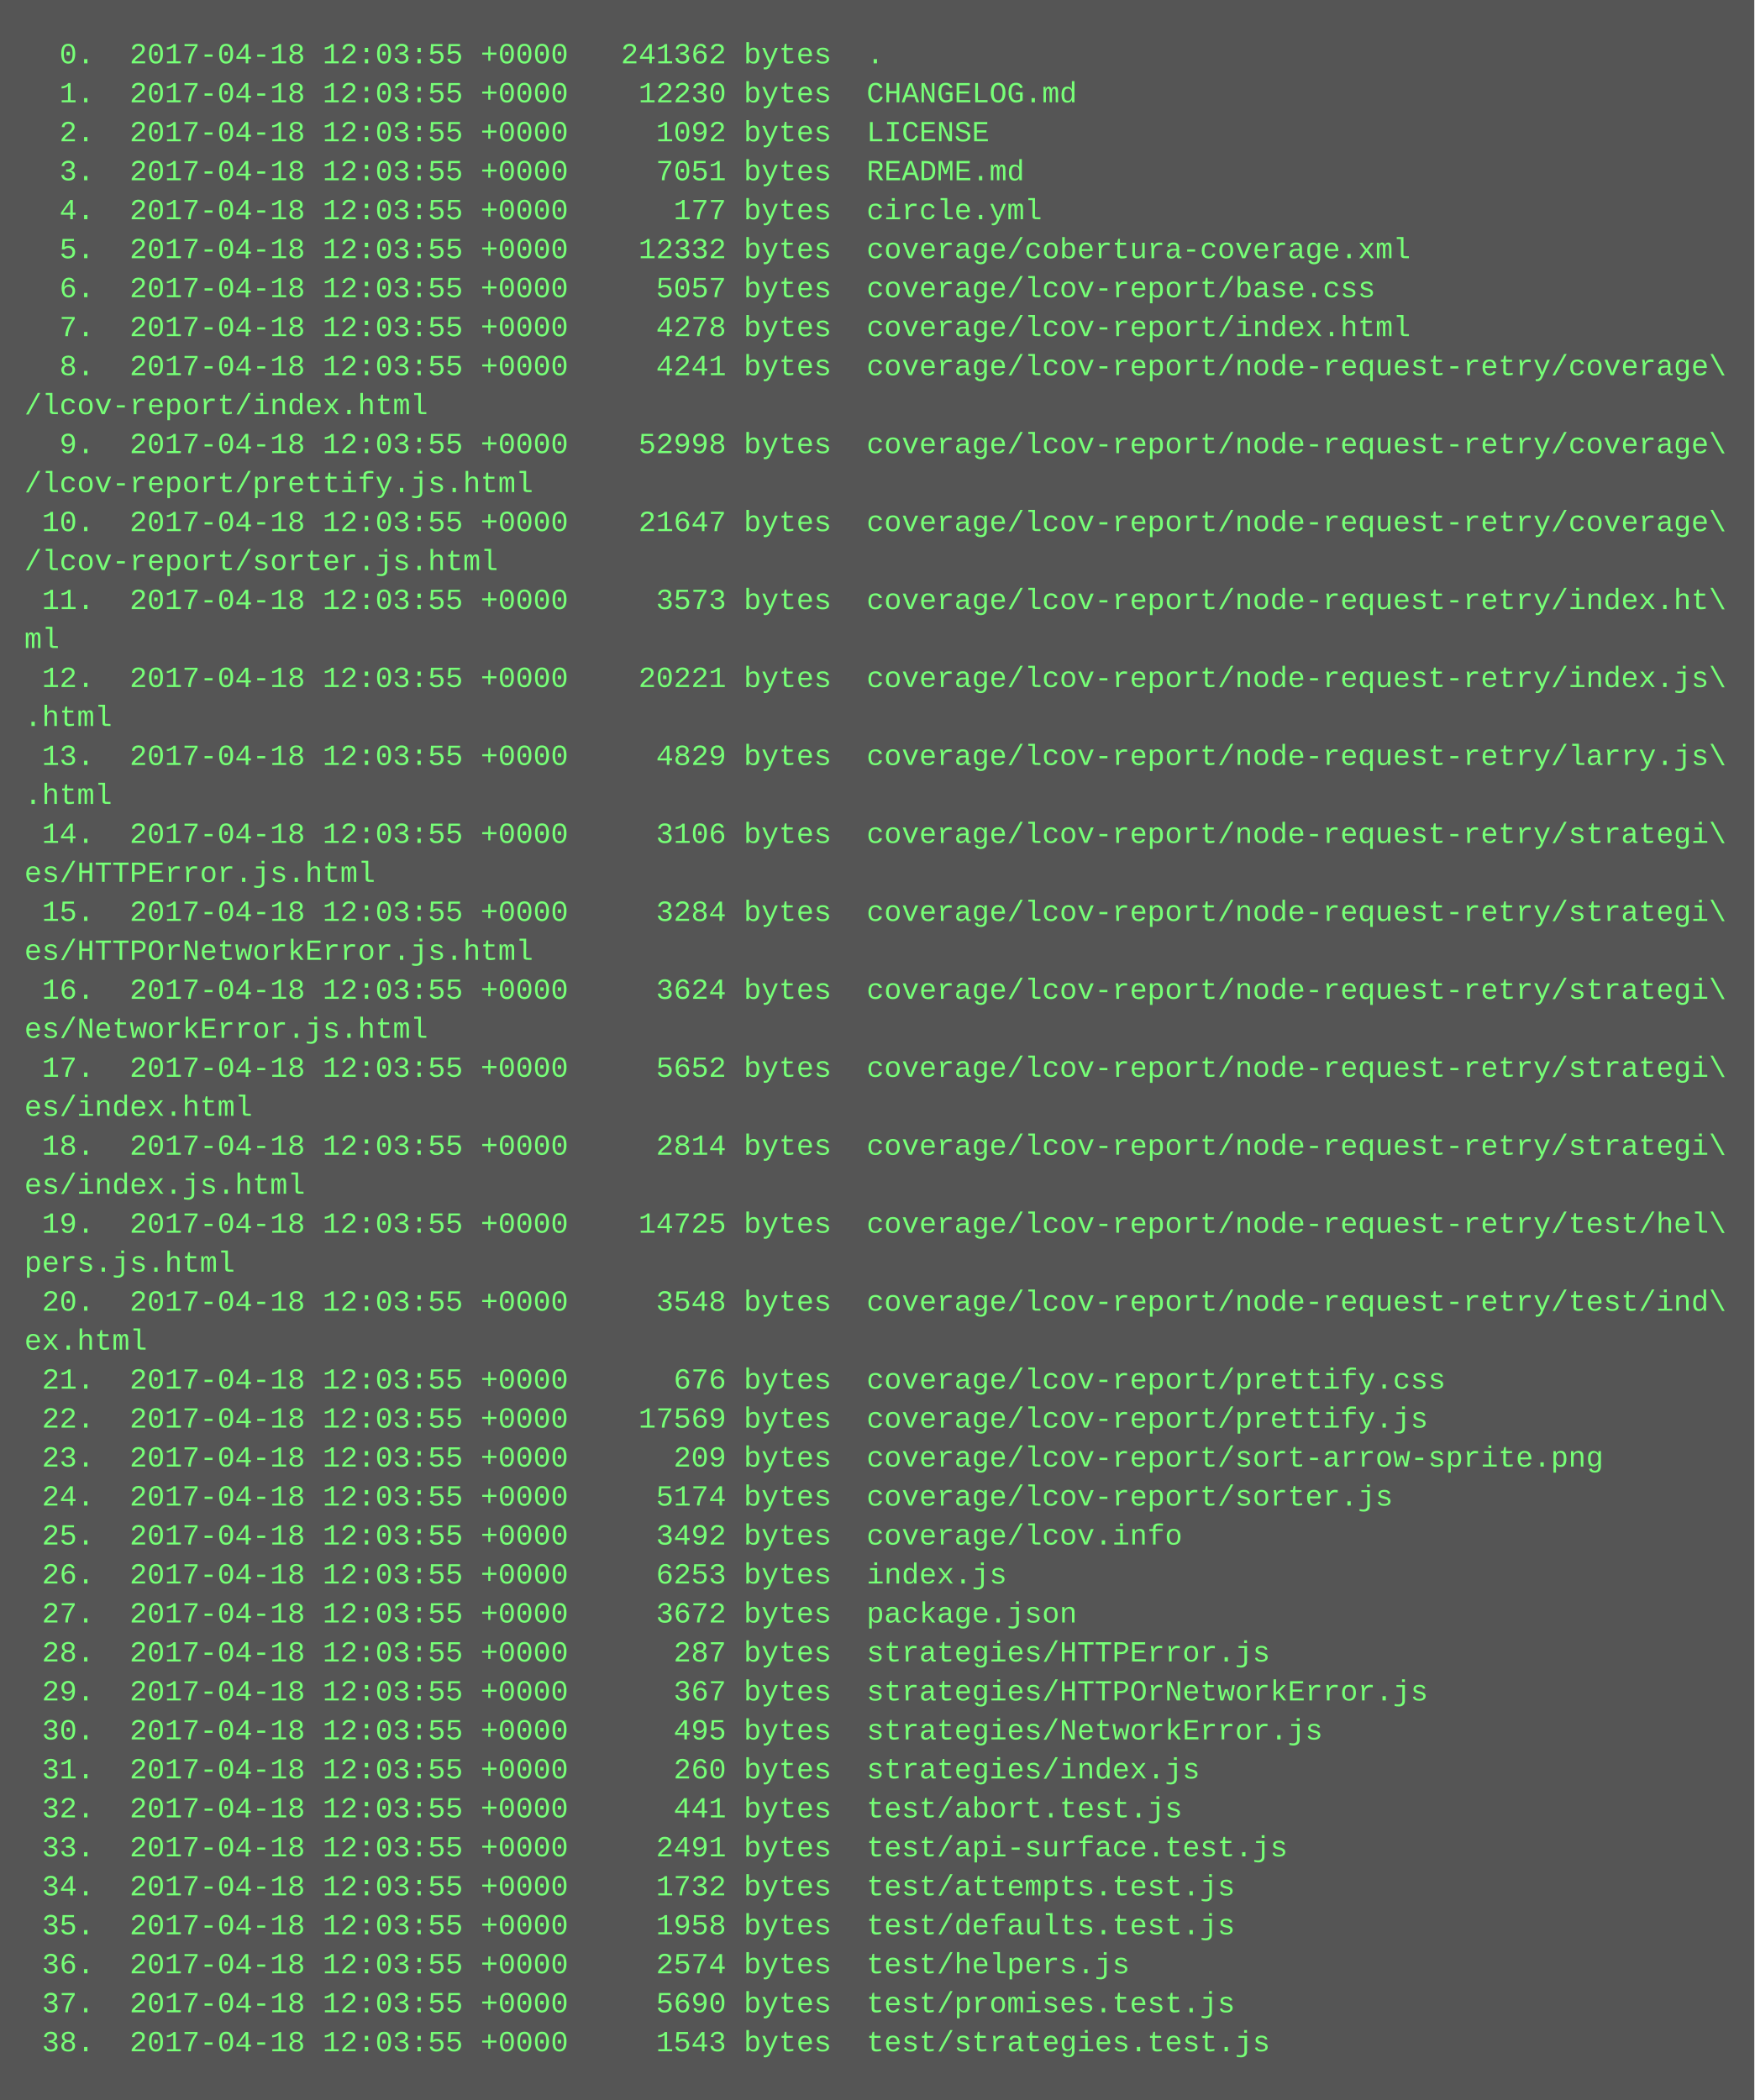
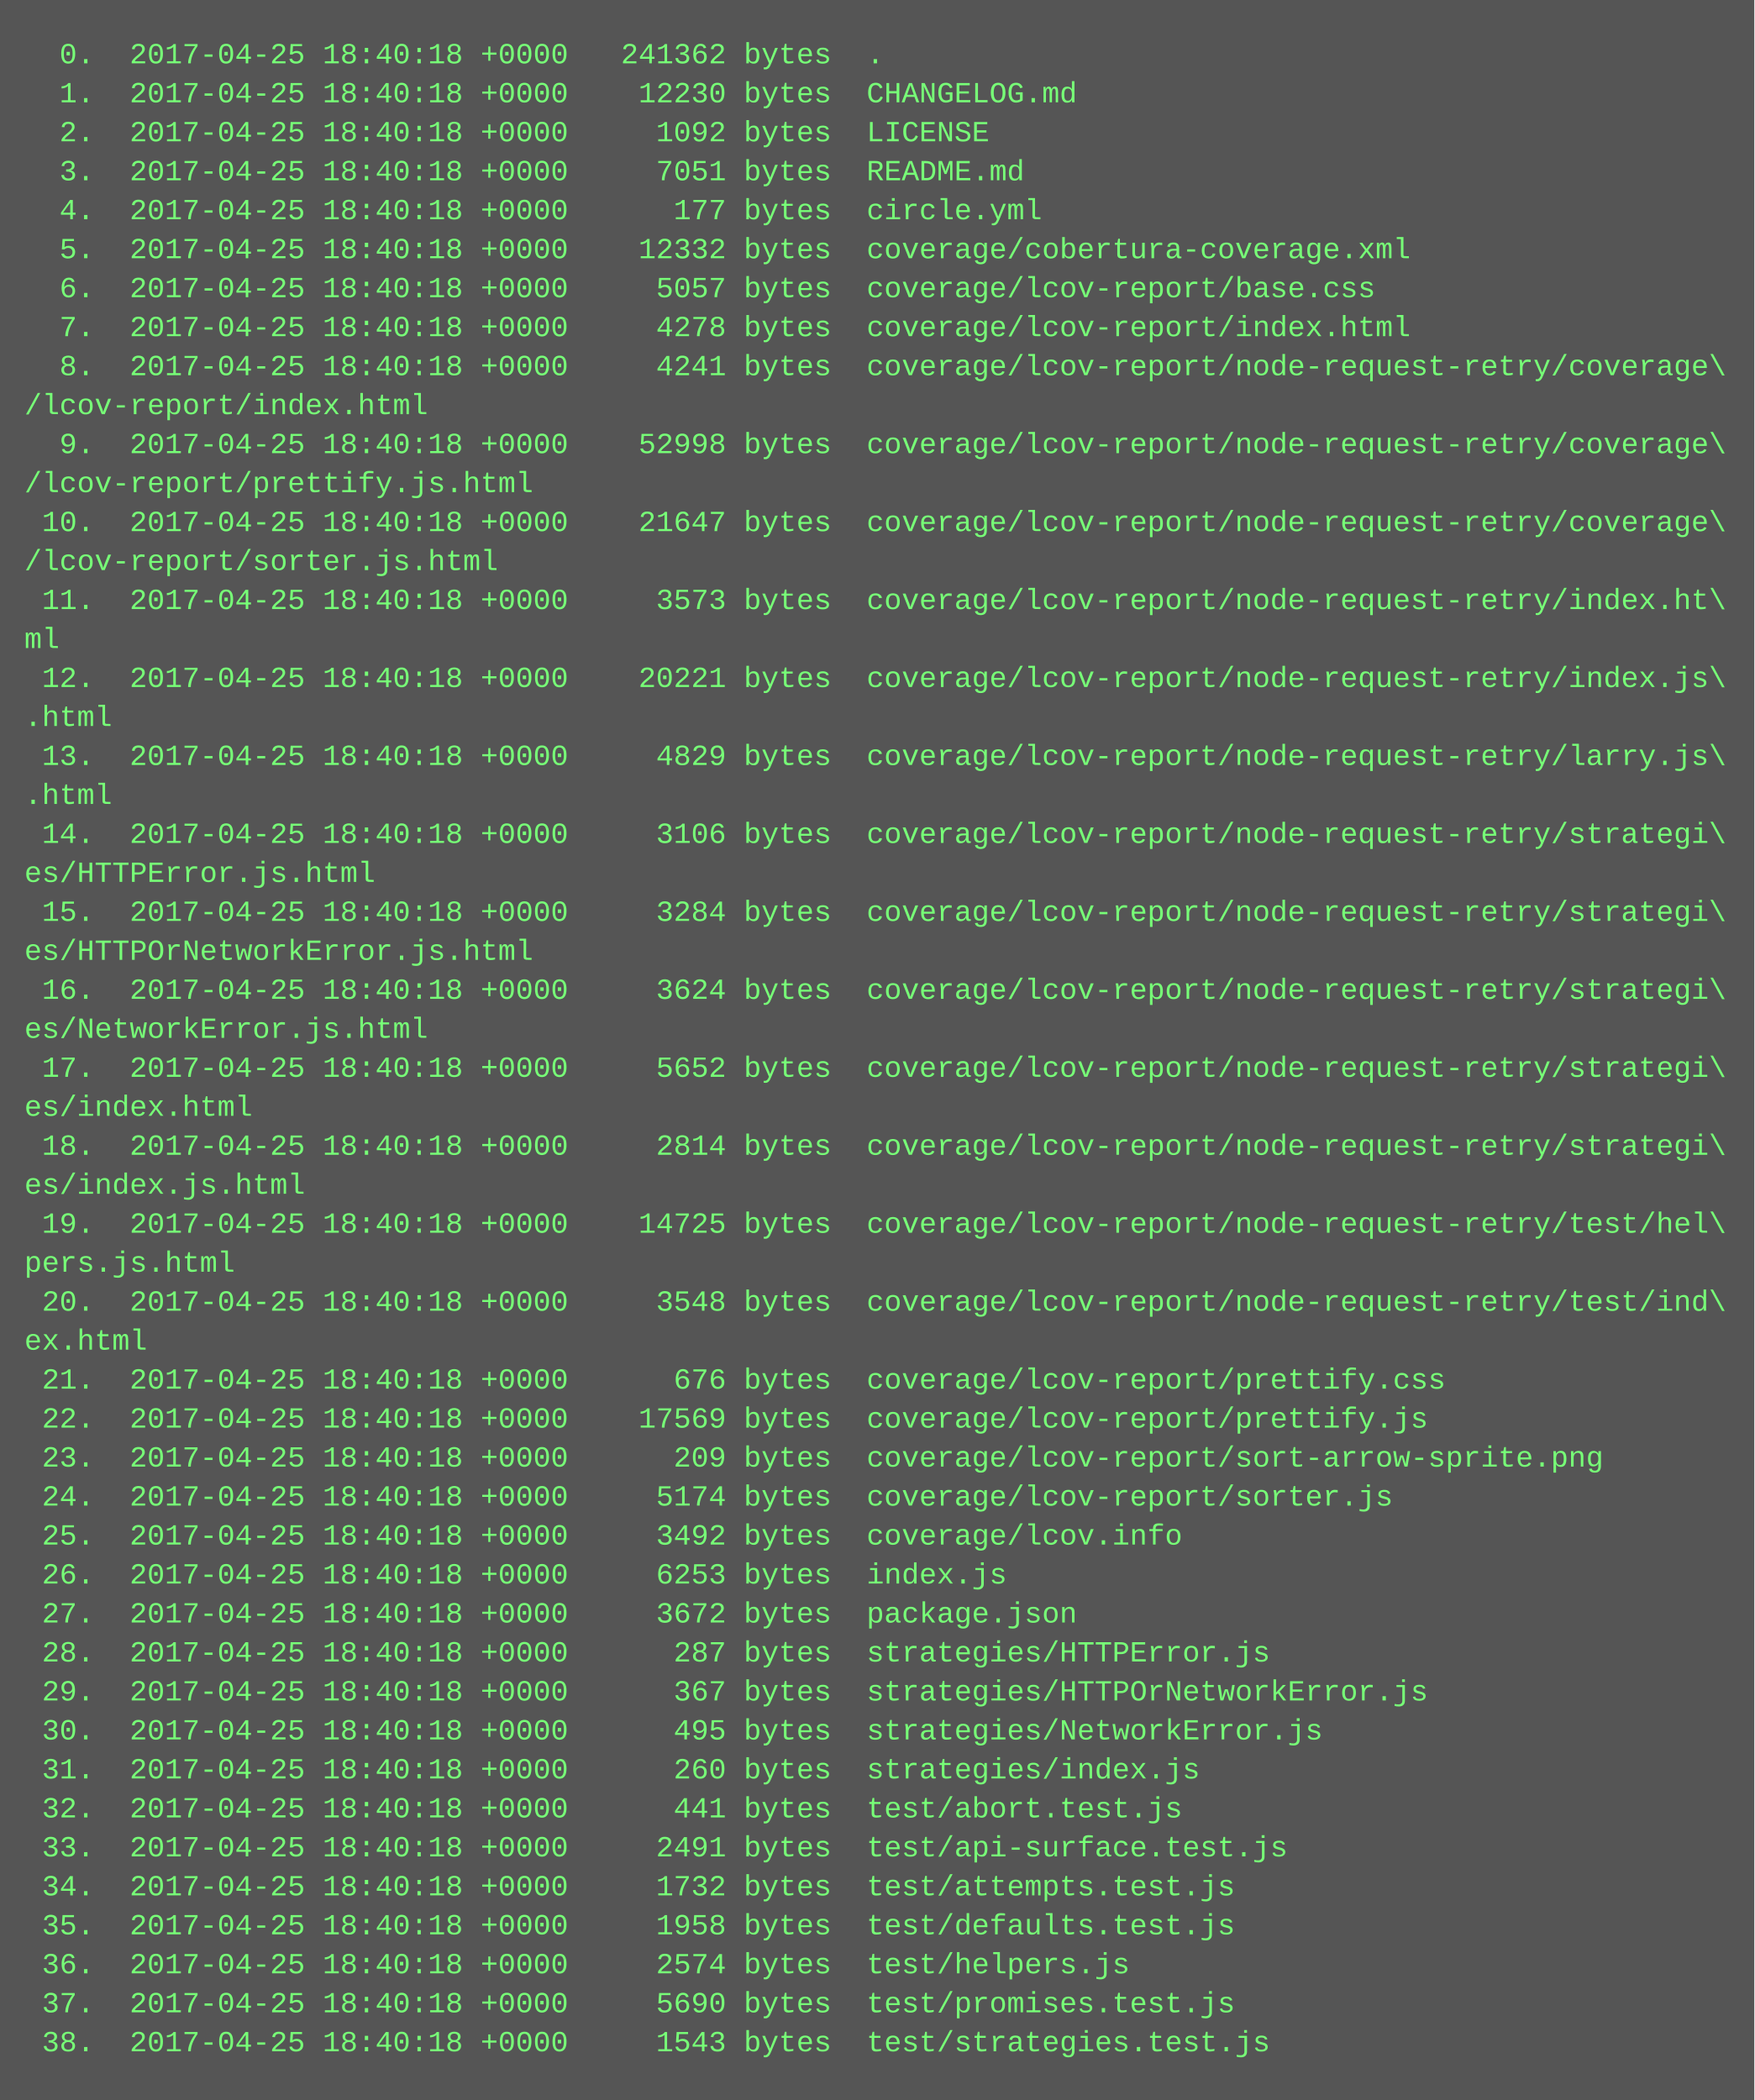
<svg xmlns="http://www.w3.org/2000/svg" height="862" width="720">
  <rect height="862" fill="#555" width="720" />
  <text fill="#7f7" font-family="Courier New" font-size="12" xml:space="preserve">
-     <tspan x="10" y="26">  0.  2017-04-18 12:03:55 +0000   241362 bytes  .</tspan>
-     <tspan x="10" y="42">  1.  2017-04-18 12:03:55 +0000    12230 bytes  CHANGELOG.md</tspan>
-     <tspan x="10" y="58">  2.  2017-04-18 12:03:55 +0000     1092 bytes  LICENSE</tspan>
-     <tspan x="10" y="74">  3.  2017-04-18 12:03:55 +0000     7051 bytes  README.md</tspan>
-     <tspan x="10" y="90">  4.  2017-04-18 12:03:55 +0000      177 bytes  circle.yml</tspan>
-     <tspan x="10" y="106">  5.  2017-04-18 12:03:55 +0000    12332 bytes  coverage/cobertura-coverage.xml</tspan>
-     <tspan x="10" y="122">  6.  2017-04-18 12:03:55 +0000     5057 bytes  coverage/lcov-report/base.css</tspan>
-     <tspan x="10" y="138">  7.  2017-04-18 12:03:55 +0000     4278 bytes  coverage/lcov-report/index.html</tspan>
-     <tspan x="10" y="154">  8.  2017-04-18 12:03:55 +0000     4241 bytes  coverage/lcov-report/node-request-retry/coverage\</tspan>
+     <tspan x="10" y="26">  0.  2017-04-25 18:40:18 +0000   241362 bytes  .</tspan>
+     <tspan x="10" y="42">  1.  2017-04-25 18:40:18 +0000    12230 bytes  CHANGELOG.md</tspan>
+     <tspan x="10" y="58">  2.  2017-04-25 18:40:18 +0000     1092 bytes  LICENSE</tspan>
+     <tspan x="10" y="74">  3.  2017-04-25 18:40:18 +0000     7051 bytes  README.md</tspan>
+     <tspan x="10" y="90">  4.  2017-04-25 18:40:18 +0000      177 bytes  circle.yml</tspan>
+     <tspan x="10" y="106">  5.  2017-04-25 18:40:18 +0000    12332 bytes  coverage/cobertura-coverage.xml</tspan>
+     <tspan x="10" y="122">  6.  2017-04-25 18:40:18 +0000     5057 bytes  coverage/lcov-report/base.css</tspan>
+     <tspan x="10" y="138">  7.  2017-04-25 18:40:18 +0000     4278 bytes  coverage/lcov-report/index.html</tspan>
+     <tspan x="10" y="154">  8.  2017-04-25 18:40:18 +0000     4241 bytes  coverage/lcov-report/node-request-retry/coverage\</tspan>
    <tspan x="10" y="170">/lcov-report/index.html</tspan>
-     <tspan x="10" y="186">  9.  2017-04-18 12:03:55 +0000    52998 bytes  coverage/lcov-report/node-request-retry/coverage\</tspan>
+     <tspan x="10" y="186">  9.  2017-04-25 18:40:18 +0000    52998 bytes  coverage/lcov-report/node-request-retry/coverage\</tspan>
    <tspan x="10" y="202">/lcov-report/prettify.js.html</tspan>
-     <tspan x="10" y="218"> 10.  2017-04-18 12:03:55 +0000    21647 bytes  coverage/lcov-report/node-request-retry/coverage\</tspan>
+     <tspan x="10" y="218"> 10.  2017-04-25 18:40:18 +0000    21647 bytes  coverage/lcov-report/node-request-retry/coverage\</tspan>
    <tspan x="10" y="234">/lcov-report/sorter.js.html</tspan>
-     <tspan x="10" y="250"> 11.  2017-04-18 12:03:55 +0000     3573 bytes  coverage/lcov-report/node-request-retry/index.ht\</tspan>
+     <tspan x="10" y="250"> 11.  2017-04-25 18:40:18 +0000     3573 bytes  coverage/lcov-report/node-request-retry/index.ht\</tspan>
    <tspan x="10" y="266">ml</tspan>
-     <tspan x="10" y="282"> 12.  2017-04-18 12:03:55 +0000    20221 bytes  coverage/lcov-report/node-request-retry/index.js\</tspan>
+     <tspan x="10" y="282"> 12.  2017-04-25 18:40:18 +0000    20221 bytes  coverage/lcov-report/node-request-retry/index.js\</tspan>
    <tspan x="10" y="298">.html</tspan>
-     <tspan x="10" y="314"> 13.  2017-04-18 12:03:55 +0000     4829 bytes  coverage/lcov-report/node-request-retry/larry.js\</tspan>
+     <tspan x="10" y="314"> 13.  2017-04-25 18:40:18 +0000     4829 bytes  coverage/lcov-report/node-request-retry/larry.js\</tspan>
    <tspan x="10" y="330">.html</tspan>
-     <tspan x="10" y="346"> 14.  2017-04-18 12:03:55 +0000     3106 bytes  coverage/lcov-report/node-request-retry/strategi\</tspan>
+     <tspan x="10" y="346"> 14.  2017-04-25 18:40:18 +0000     3106 bytes  coverage/lcov-report/node-request-retry/strategi\</tspan>
    <tspan x="10" y="362">es/HTTPError.js.html</tspan>
-     <tspan x="10" y="378"> 15.  2017-04-18 12:03:55 +0000     3284 bytes  coverage/lcov-report/node-request-retry/strategi\</tspan>
+     <tspan x="10" y="378"> 15.  2017-04-25 18:40:18 +0000     3284 bytes  coverage/lcov-report/node-request-retry/strategi\</tspan>
    <tspan x="10" y="394">es/HTTPOrNetworkError.js.html</tspan>
-     <tspan x="10" y="410"> 16.  2017-04-18 12:03:55 +0000     3624 bytes  coverage/lcov-report/node-request-retry/strategi\</tspan>
+     <tspan x="10" y="410"> 16.  2017-04-25 18:40:18 +0000     3624 bytes  coverage/lcov-report/node-request-retry/strategi\</tspan>
    <tspan x="10" y="426">es/NetworkError.js.html</tspan>
-     <tspan x="10" y="442"> 17.  2017-04-18 12:03:55 +0000     5652 bytes  coverage/lcov-report/node-request-retry/strategi\</tspan>
+     <tspan x="10" y="442"> 17.  2017-04-25 18:40:18 +0000     5652 bytes  coverage/lcov-report/node-request-retry/strategi\</tspan>
    <tspan x="10" y="458">es/index.html</tspan>
-     <tspan x="10" y="474"> 18.  2017-04-18 12:03:55 +0000     2814 bytes  coverage/lcov-report/node-request-retry/strategi\</tspan>
+     <tspan x="10" y="474"> 18.  2017-04-25 18:40:18 +0000     2814 bytes  coverage/lcov-report/node-request-retry/strategi\</tspan>
    <tspan x="10" y="490">es/index.js.html</tspan>
-     <tspan x="10" y="506"> 19.  2017-04-18 12:03:55 +0000    14725 bytes  coverage/lcov-report/node-request-retry/test/hel\</tspan>
+     <tspan x="10" y="506"> 19.  2017-04-25 18:40:18 +0000    14725 bytes  coverage/lcov-report/node-request-retry/test/hel\</tspan>
    <tspan x="10" y="522">pers.js.html</tspan>
-     <tspan x="10" y="538"> 20.  2017-04-18 12:03:55 +0000     3548 bytes  coverage/lcov-report/node-request-retry/test/ind\</tspan>
+     <tspan x="10" y="538"> 20.  2017-04-25 18:40:18 +0000     3548 bytes  coverage/lcov-report/node-request-retry/test/ind\</tspan>
    <tspan x="10" y="554">ex.html</tspan>
-     <tspan x="10" y="570"> 21.  2017-04-18 12:03:55 +0000      676 bytes  coverage/lcov-report/prettify.css</tspan>
-     <tspan x="10" y="586"> 22.  2017-04-18 12:03:55 +0000    17569 bytes  coverage/lcov-report/prettify.js</tspan>
-     <tspan x="10" y="602"> 23.  2017-04-18 12:03:55 +0000      209 bytes  coverage/lcov-report/sort-arrow-sprite.png</tspan>
-     <tspan x="10" y="618"> 24.  2017-04-18 12:03:55 +0000     5174 bytes  coverage/lcov-report/sorter.js</tspan>
-     <tspan x="10" y="634"> 25.  2017-04-18 12:03:55 +0000     3492 bytes  coverage/lcov.info</tspan>
-     <tspan x="10" y="650"> 26.  2017-04-18 12:03:55 +0000     6253 bytes  index.js</tspan>
-     <tspan x="10" y="666"> 27.  2017-04-18 12:03:55 +0000     3672 bytes  package.json</tspan>
-     <tspan x="10" y="682"> 28.  2017-04-18 12:03:55 +0000      287 bytes  strategies/HTTPError.js</tspan>
-     <tspan x="10" y="698"> 29.  2017-04-18 12:03:55 +0000      367 bytes  strategies/HTTPOrNetworkError.js</tspan>
-     <tspan x="10" y="714"> 30.  2017-04-18 12:03:55 +0000      495 bytes  strategies/NetworkError.js</tspan>
-     <tspan x="10" y="730"> 31.  2017-04-18 12:03:55 +0000      260 bytes  strategies/index.js</tspan>
-     <tspan x="10" y="746"> 32.  2017-04-18 12:03:55 +0000      441 bytes  test/abort.test.js</tspan>
-     <tspan x="10" y="762"> 33.  2017-04-18 12:03:55 +0000     2491 bytes  test/api-surface.test.js</tspan>
-     <tspan x="10" y="778"> 34.  2017-04-18 12:03:55 +0000     1732 bytes  test/attempts.test.js</tspan>
-     <tspan x="10" y="794"> 35.  2017-04-18 12:03:55 +0000     1958 bytes  test/defaults.test.js</tspan>
-     <tspan x="10" y="810"> 36.  2017-04-18 12:03:55 +0000     2574 bytes  test/helpers.js</tspan>
-     <tspan x="10" y="826"> 37.  2017-04-18 12:03:55 +0000     5690 bytes  test/promises.test.js</tspan>
-     <tspan x="10" y="842"> 38.  2017-04-18 12:03:55 +0000     1543 bytes  test/strategies.test.js</tspan>
+     <tspan x="10" y="570"> 21.  2017-04-25 18:40:18 +0000      676 bytes  coverage/lcov-report/prettify.css</tspan>
+     <tspan x="10" y="586"> 22.  2017-04-25 18:40:18 +0000    17569 bytes  coverage/lcov-report/prettify.js</tspan>
+     <tspan x="10" y="602"> 23.  2017-04-25 18:40:18 +0000      209 bytes  coverage/lcov-report/sort-arrow-sprite.png</tspan>
+     <tspan x="10" y="618"> 24.  2017-04-25 18:40:18 +0000     5174 bytes  coverage/lcov-report/sorter.js</tspan>
+     <tspan x="10" y="634"> 25.  2017-04-25 18:40:18 +0000     3492 bytes  coverage/lcov.info</tspan>
+     <tspan x="10" y="650"> 26.  2017-04-25 18:40:18 +0000     6253 bytes  index.js</tspan>
+     <tspan x="10" y="666"> 27.  2017-04-25 18:40:18 +0000     3672 bytes  package.json</tspan>
+     <tspan x="10" y="682"> 28.  2017-04-25 18:40:18 +0000      287 bytes  strategies/HTTPError.js</tspan>
+     <tspan x="10" y="698"> 29.  2017-04-25 18:40:18 +0000      367 bytes  strategies/HTTPOrNetworkError.js</tspan>
+     <tspan x="10" y="714"> 30.  2017-04-25 18:40:18 +0000      495 bytes  strategies/NetworkError.js</tspan>
+     <tspan x="10" y="730"> 31.  2017-04-25 18:40:18 +0000      260 bytes  strategies/index.js</tspan>
+     <tspan x="10" y="746"> 32.  2017-04-25 18:40:18 +0000      441 bytes  test/abort.test.js</tspan>
+     <tspan x="10" y="762"> 33.  2017-04-25 18:40:18 +0000     2491 bytes  test/api-surface.test.js</tspan>
+     <tspan x="10" y="778"> 34.  2017-04-25 18:40:18 +0000     1732 bytes  test/attempts.test.js</tspan>
+     <tspan x="10" y="794"> 35.  2017-04-25 18:40:18 +0000     1958 bytes  test/defaults.test.js</tspan>
+     <tspan x="10" y="810"> 36.  2017-04-25 18:40:18 +0000     2574 bytes  test/helpers.js</tspan>
+     <tspan x="10" y="826"> 37.  2017-04-25 18:40:18 +0000     5690 bytes  test/promises.test.js</tspan>
+     <tspan x="10" y="842"> 38.  2017-04-25 18:40:18 +0000     1543 bytes  test/strategies.test.js</tspan>
  </text>
</svg>
